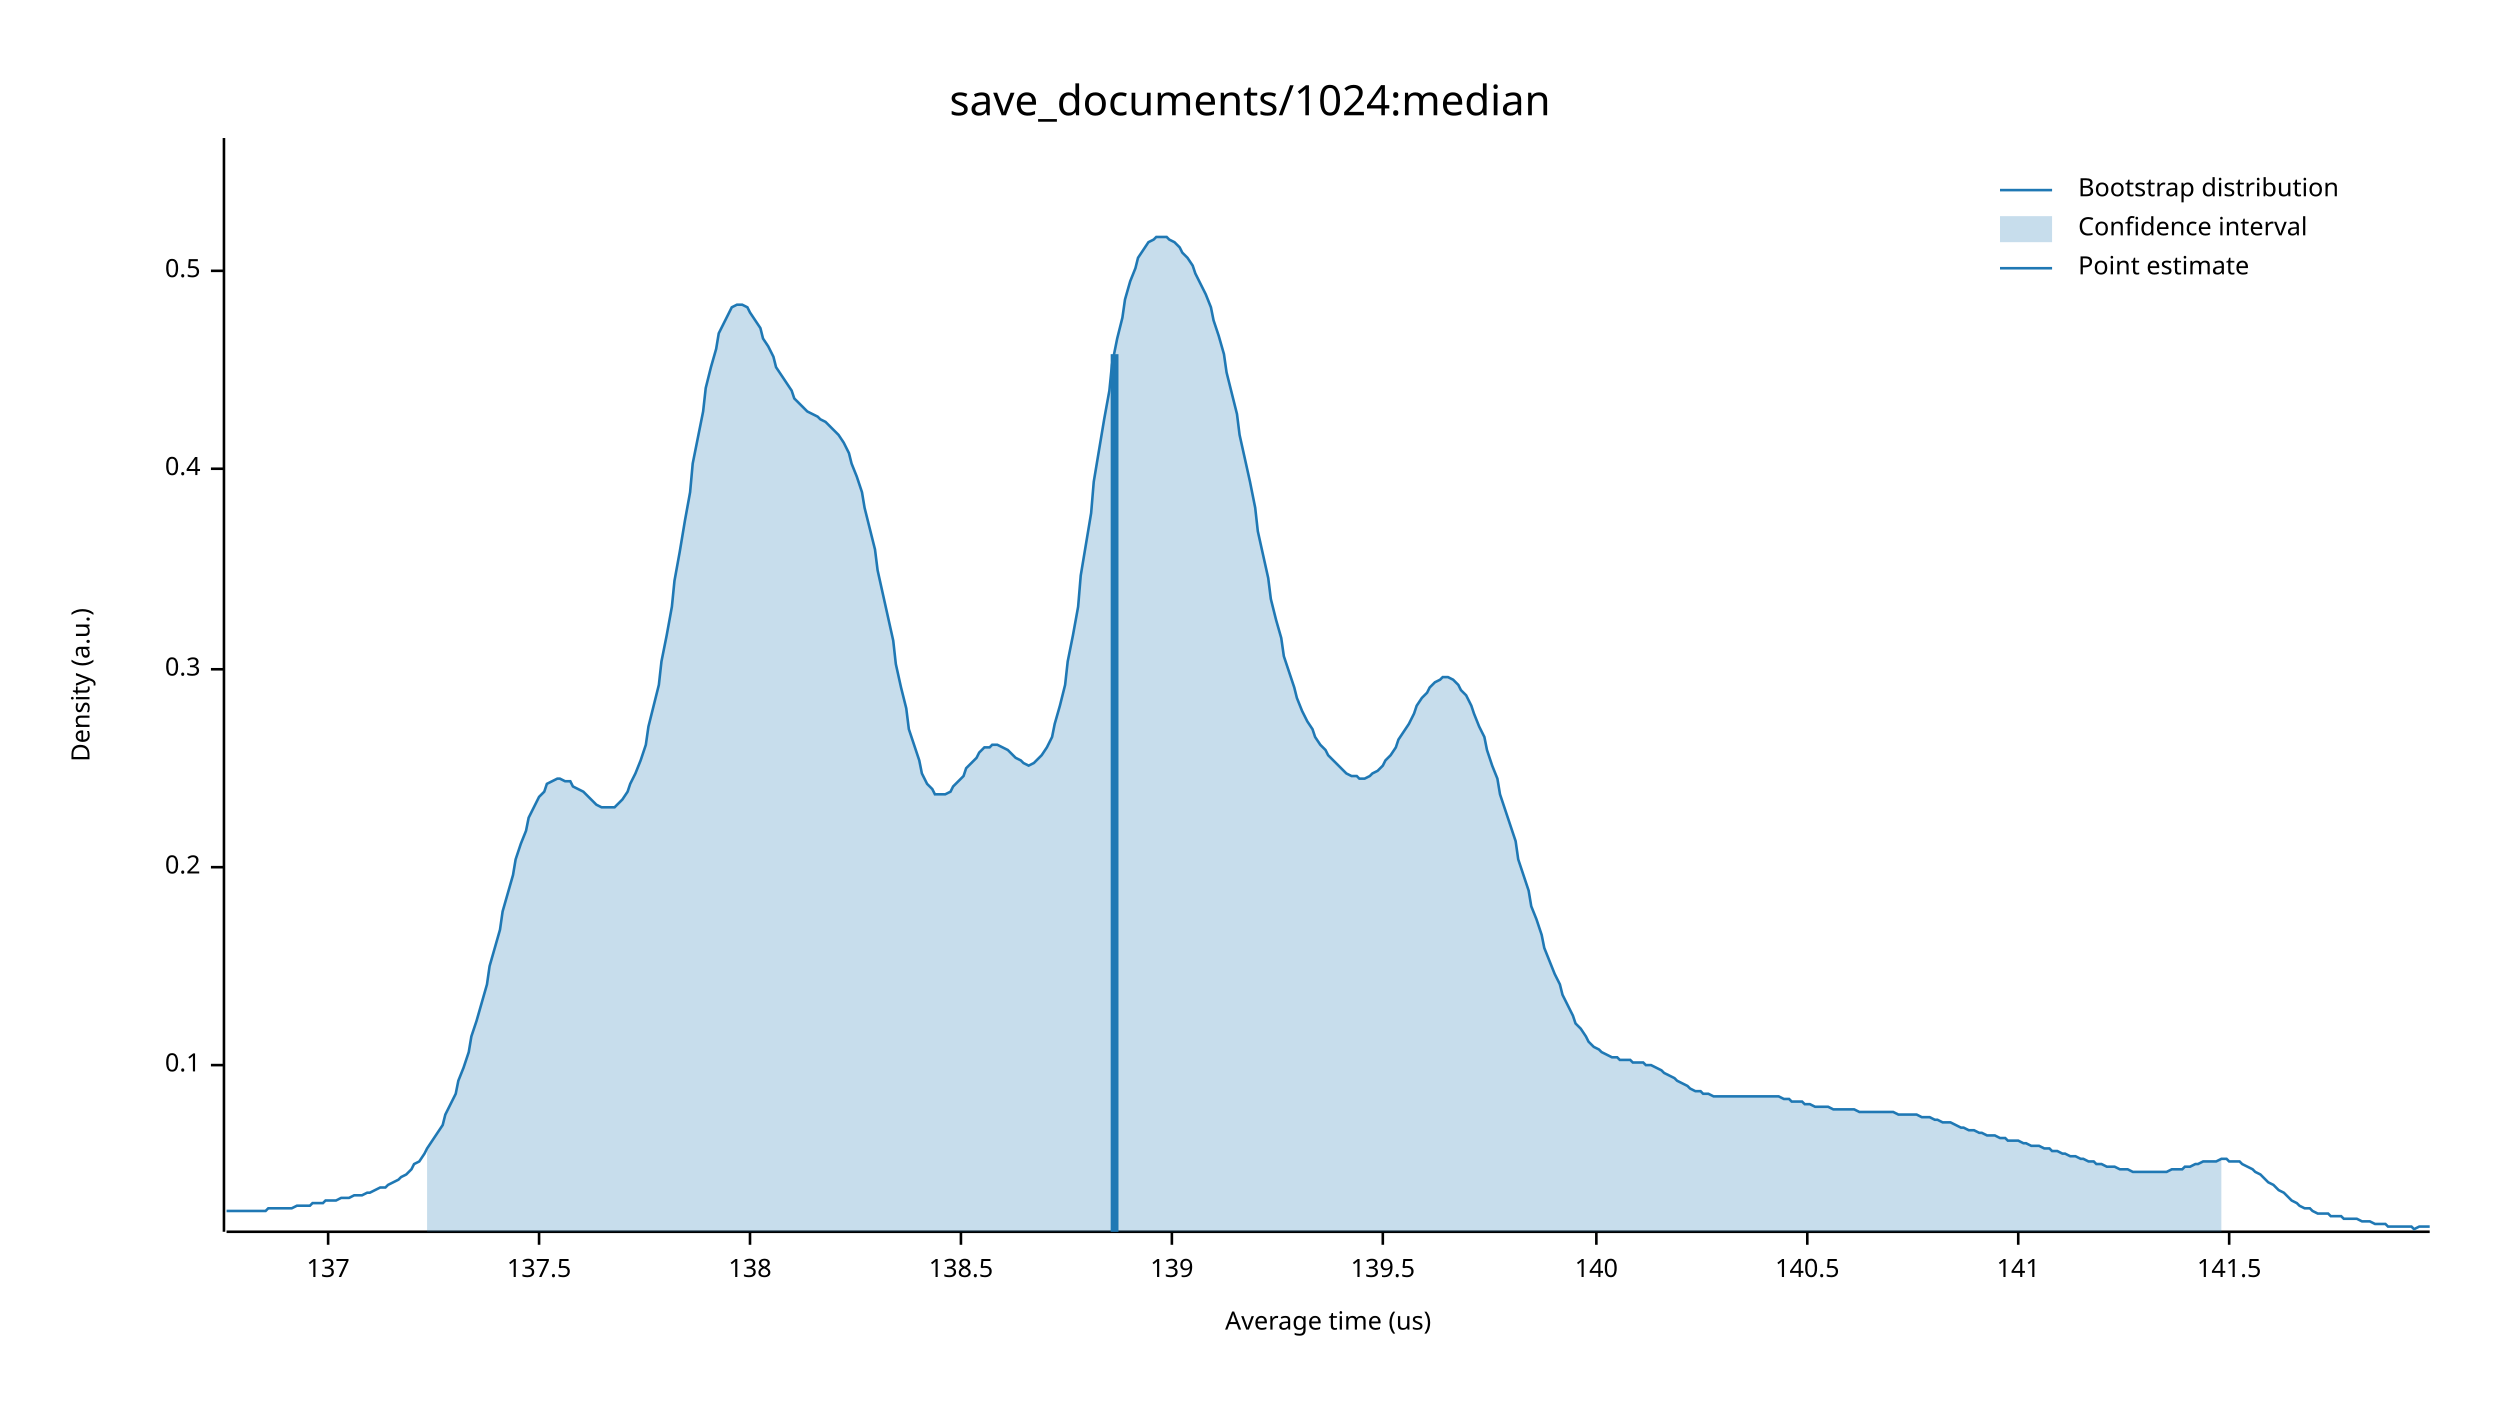
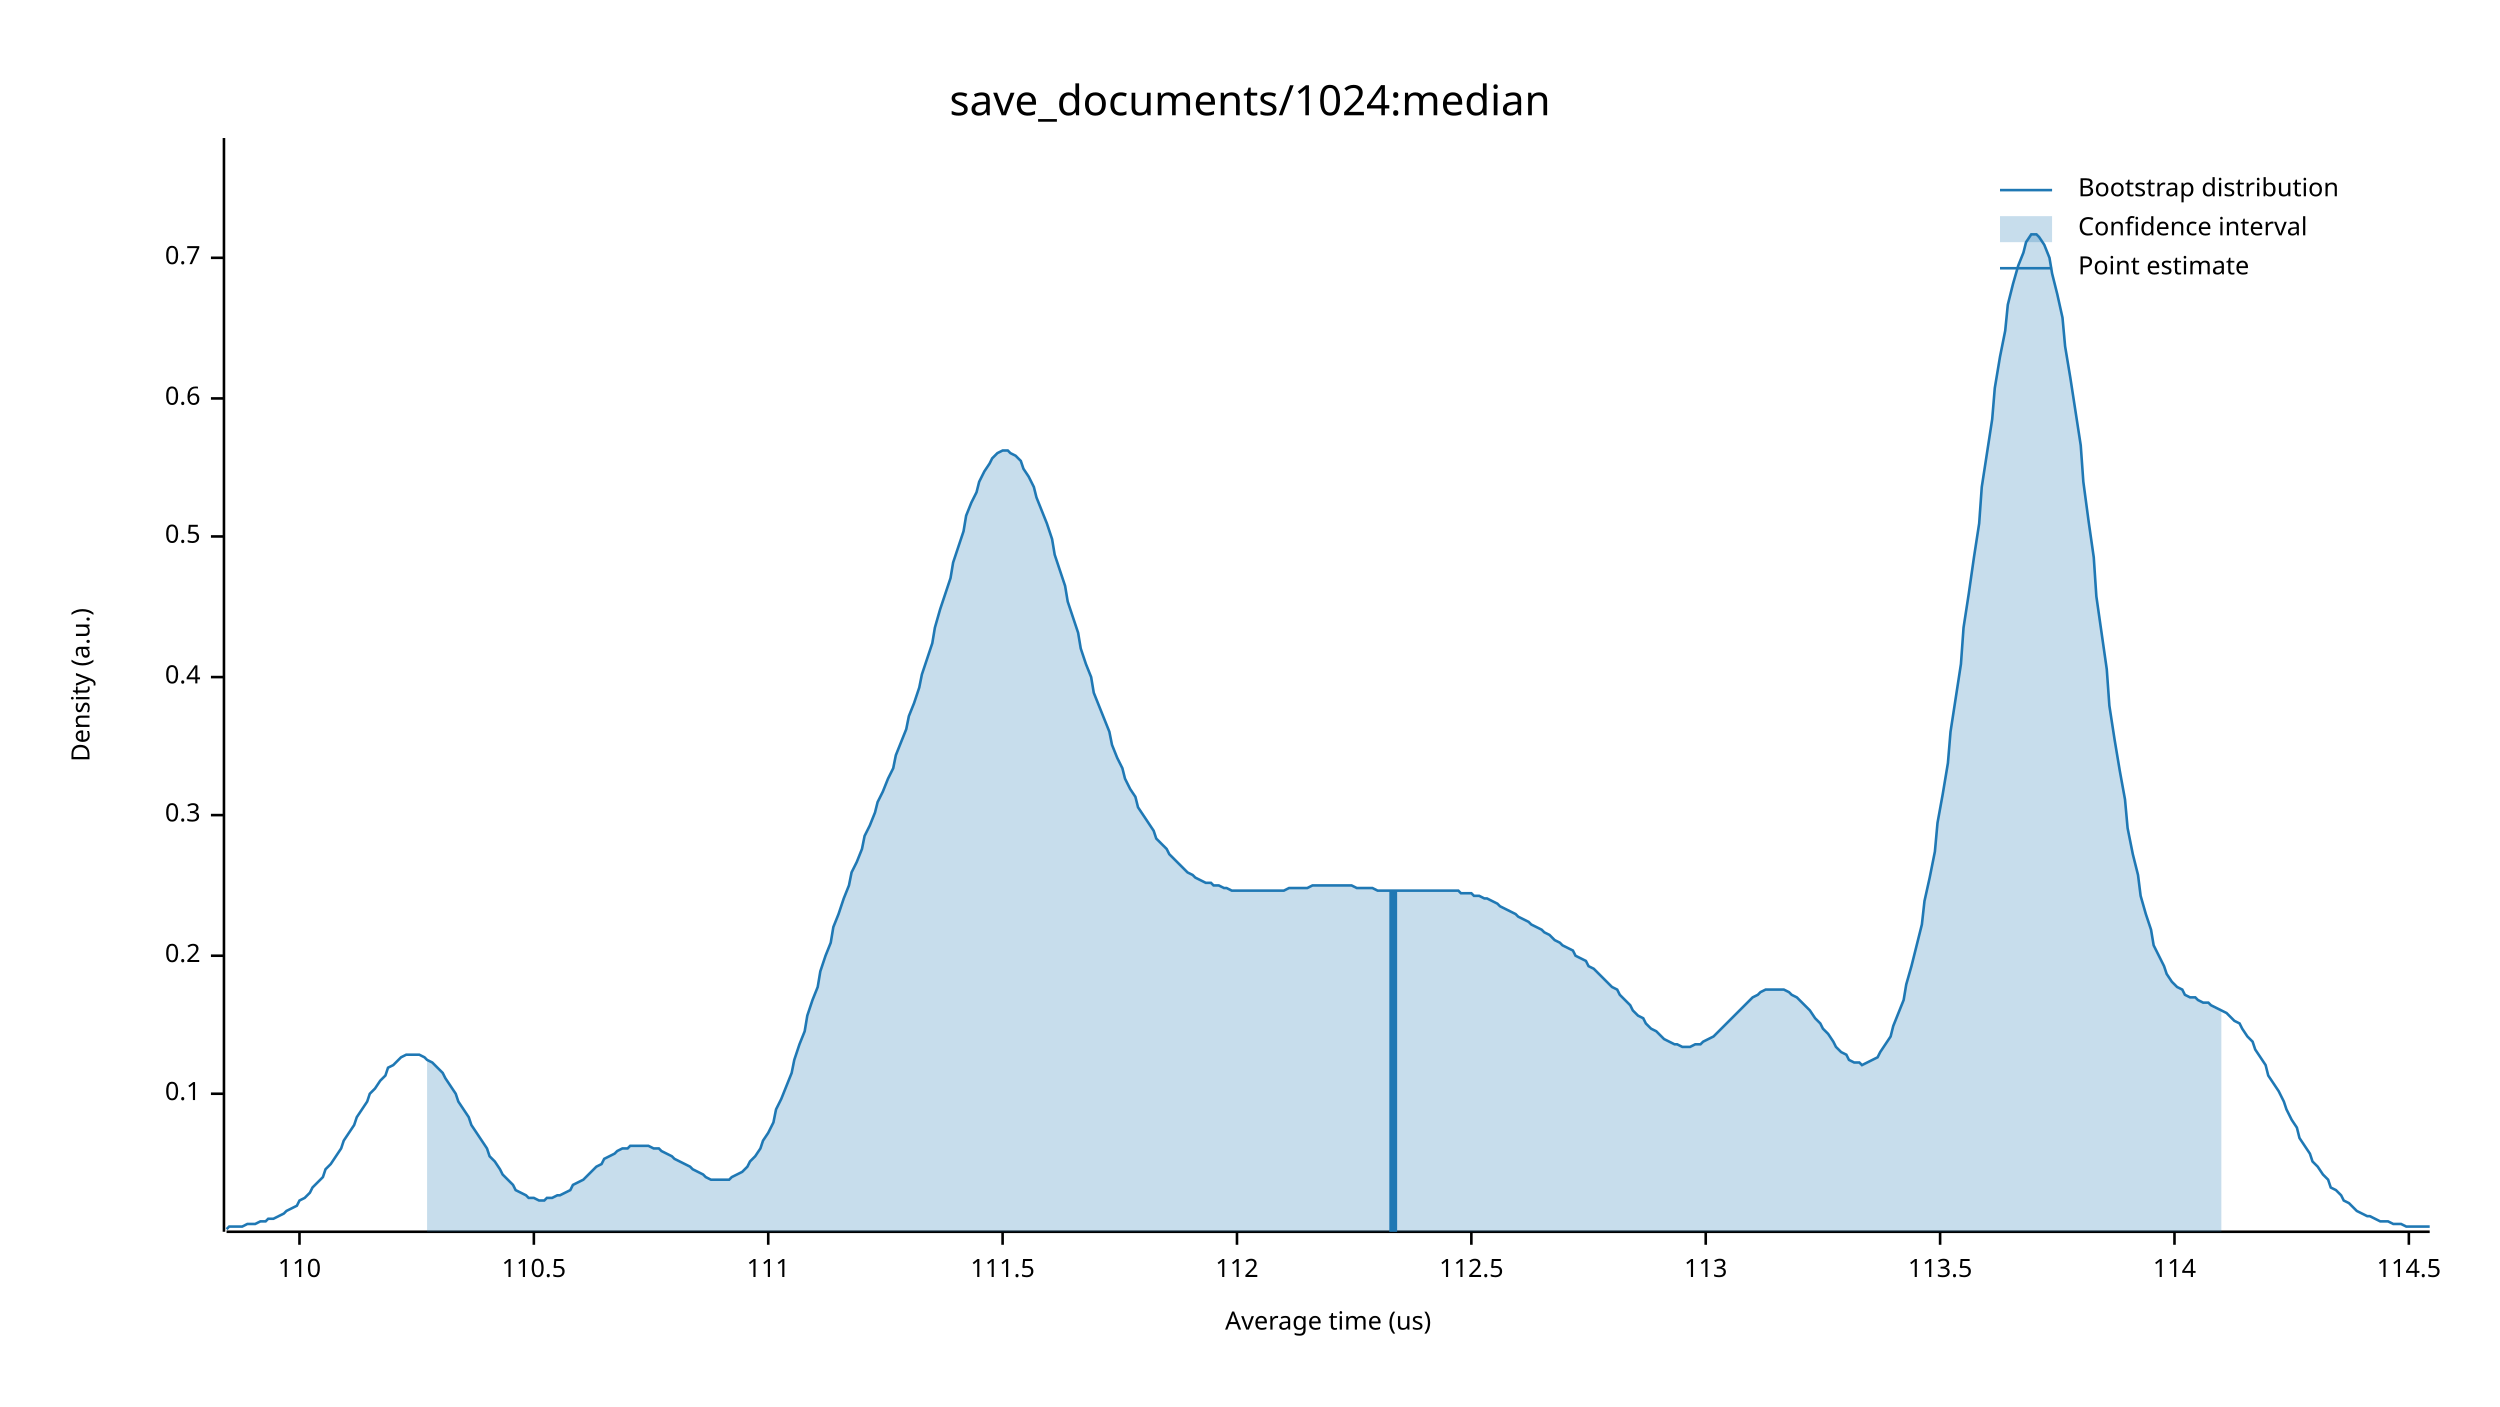
<svg xmlns="http://www.w3.org/2000/svg" width="960" height="540" viewBox="0 0 960 540">
  <text x="480" y="32" dy="0.76em" text-anchor="middle" font-family="sans-serif" font-size="16.129" opacity="1" fill="#000000">
save_documents/1024:median
</text>
  <text x="27" y="263" dy="0.76em" text-anchor="middle" font-family="sans-serif" font-size="9.677" opacity="1" fill="#000000" transform="rotate(270, 27, 263)">
Density (a.u.)
</text>
  <text x="510" y="513" dy="-0.5ex" text-anchor="middle" font-family="sans-serif" font-size="9.677" opacity="1" fill="#000000">
Average time (us)
</text>
  <polyline fill="none" opacity="1" stroke="#000000" stroke-width="1" points="86,53 86,473 " />
-   <text x="77" y="409" dy="0.5ex" text-anchor="end" font-family="sans-serif" font-size="9.677" opacity="1" fill="#000000">
+   <text x="77" y="420" dy="0.5ex" text-anchor="end" font-family="sans-serif" font-size="9.677" opacity="1" fill="#000000">
0.1
</text>
-   <polyline fill="none" opacity="1" stroke="#000000" stroke-width="1" points="81,409 86,409 " />
-   <text x="77" y="333" dy="0.5ex" text-anchor="end" font-family="sans-serif" font-size="9.677" opacity="1" fill="#000000">
+   <polyline fill="none" opacity="1" stroke="#000000" stroke-width="1" points="81,420 86,420 " />
+   <text x="77" y="367" dy="0.5ex" text-anchor="end" font-family="sans-serif" font-size="9.677" opacity="1" fill="#000000">
0.2
</text>
-   <polyline fill="none" opacity="1" stroke="#000000" stroke-width="1" points="81,333 86,333 " />
-   <text x="77" y="257" dy="0.5ex" text-anchor="end" font-family="sans-serif" font-size="9.677" opacity="1" fill="#000000">
+   <polyline fill="none" opacity="1" stroke="#000000" stroke-width="1" points="81,367 86,367 " />
+   <text x="77" y="313" dy="0.5ex" text-anchor="end" font-family="sans-serif" font-size="9.677" opacity="1" fill="#000000">
0.3
</text>
-   <polyline fill="none" opacity="1" stroke="#000000" stroke-width="1" points="81,257 86,257 " />
-   <text x="77" y="180" dy="0.5ex" text-anchor="end" font-family="sans-serif" font-size="9.677" opacity="1" fill="#000000">
+   <polyline fill="none" opacity="1" stroke="#000000" stroke-width="1" points="81,313 86,313 " />
+   <text x="77" y="260" dy="0.5ex" text-anchor="end" font-family="sans-serif" font-size="9.677" opacity="1" fill="#000000">
0.4
</text>
-   <polyline fill="none" opacity="1" stroke="#000000" stroke-width="1" points="81,180 86,180 " />
-   <text x="77" y="104" dy="0.5ex" text-anchor="end" font-family="sans-serif" font-size="9.677" opacity="1" fill="#000000">
+   <polyline fill="none" opacity="1" stroke="#000000" stroke-width="1" points="81,260 86,260 " />
+   <text x="77" y="206" dy="0.5ex" text-anchor="end" font-family="sans-serif" font-size="9.677" opacity="1" fill="#000000">
0.5
</text>
-   <polyline fill="none" opacity="1" stroke="#000000" stroke-width="1" points="81,104 86,104 " />
+   <polyline fill="none" opacity="1" stroke="#000000" stroke-width="1" points="81,206 86,206 " />
+   <text x="77" y="153" dy="0.5ex" text-anchor="end" font-family="sans-serif" font-size="9.677" opacity="1" fill="#000000">
+ 0.6
+ </text>
+   <polyline fill="none" opacity="1" stroke="#000000" stroke-width="1" points="81,153 86,153 " />
+   <text x="77" y="99" dy="0.5ex" text-anchor="end" font-family="sans-serif" font-size="9.677" opacity="1" fill="#000000">
+ 0.7
+ </text>
+   <polyline fill="none" opacity="1" stroke="#000000" stroke-width="1" points="81,99 86,99 " />
  <polyline fill="none" opacity="1" stroke="#000000" stroke-width="1" points="87,473 933,473 " />
-   <text x="126" y="483" dy="0.76em" text-anchor="middle" font-family="sans-serif" font-size="9.677" opacity="1" fill="#000000">
- 137
+   <text x="115" y="483" dy="0.76em" text-anchor="middle" font-family="sans-serif" font-size="9.677" opacity="1" fill="#000000">
+ 110
</text>
-   <polyline fill="none" opacity="1" stroke="#000000" stroke-width="1" points="126,473 126,478 " />
-   <text x="207" y="483" dy="0.76em" text-anchor="middle" font-family="sans-serif" font-size="9.677" opacity="1" fill="#000000">
- 137.5
+   <polyline fill="none" opacity="1" stroke="#000000" stroke-width="1" points="115,473 115,478 " />
+   <text x="205" y="483" dy="0.76em" text-anchor="middle" font-family="sans-serif" font-size="9.677" opacity="1" fill="#000000">
+ 110.5
</text>
-   <polyline fill="none" opacity="1" stroke="#000000" stroke-width="1" points="207,473 207,478 " />
-   <text x="288" y="483" dy="0.76em" text-anchor="middle" font-family="sans-serif" font-size="9.677" opacity="1" fill="#000000">
- 138
+   <polyline fill="none" opacity="1" stroke="#000000" stroke-width="1" points="205,473 205,478 " />
+   <text x="295" y="483" dy="0.76em" text-anchor="middle" font-family="sans-serif" font-size="9.677" opacity="1" fill="#000000">
+ 111
</text>
-   <polyline fill="none" opacity="1" stroke="#000000" stroke-width="1" points="288,473 288,478 " />
-   <text x="369" y="483" dy="0.76em" text-anchor="middle" font-family="sans-serif" font-size="9.677" opacity="1" fill="#000000">
- 138.5
+   <polyline fill="none" opacity="1" stroke="#000000" stroke-width="1" points="295,473 295,478 " />
+   <text x="385" y="483" dy="0.76em" text-anchor="middle" font-family="sans-serif" font-size="9.677" opacity="1" fill="#000000">
+ 111.5
</text>
-   <polyline fill="none" opacity="1" stroke="#000000" stroke-width="1" points="369,473 369,478 " />
-   <text x="450" y="483" dy="0.76em" text-anchor="middle" font-family="sans-serif" font-size="9.677" opacity="1" fill="#000000">
- 139
+   <polyline fill="none" opacity="1" stroke="#000000" stroke-width="1" points="385,473 385,478 " />
+   <text x="475" y="483" dy="0.76em" text-anchor="middle" font-family="sans-serif" font-size="9.677" opacity="1" fill="#000000">
+ 112
</text>
-   <polyline fill="none" opacity="1" stroke="#000000" stroke-width="1" points="450,473 450,478 " />
-   <text x="531" y="483" dy="0.76em" text-anchor="middle" font-family="sans-serif" font-size="9.677" opacity="1" fill="#000000">
- 139.5
+   <polyline fill="none" opacity="1" stroke="#000000" stroke-width="1" points="475,473 475,478 " />
+   <text x="565" y="483" dy="0.76em" text-anchor="middle" font-family="sans-serif" font-size="9.677" opacity="1" fill="#000000">
+ 112.5
</text>
-   <polyline fill="none" opacity="1" stroke="#000000" stroke-width="1" points="531,473 531,478 " />
-   <text x="613" y="483" dy="0.76em" text-anchor="middle" font-family="sans-serif" font-size="9.677" opacity="1" fill="#000000">
- 140
+   <polyline fill="none" opacity="1" stroke="#000000" stroke-width="1" points="565,473 565,478 " />
+   <text x="655" y="483" dy="0.76em" text-anchor="middle" font-family="sans-serif" font-size="9.677" opacity="1" fill="#000000">
+ 113
</text>
-   <polyline fill="none" opacity="1" stroke="#000000" stroke-width="1" points="613,473 613,478 " />
-   <text x="694" y="483" dy="0.76em" text-anchor="middle" font-family="sans-serif" font-size="9.677" opacity="1" fill="#000000">
- 140.5
+   <polyline fill="none" opacity="1" stroke="#000000" stroke-width="1" points="655,473 655,478 " />
+   <text x="745" y="483" dy="0.76em" text-anchor="middle" font-family="sans-serif" font-size="9.677" opacity="1" fill="#000000">
+ 113.5
</text>
-   <polyline fill="none" opacity="1" stroke="#000000" stroke-width="1" points="694,473 694,478 " />
-   <text x="775" y="483" dy="0.76em" text-anchor="middle" font-family="sans-serif" font-size="9.677" opacity="1" fill="#000000">
- 141
+   <polyline fill="none" opacity="1" stroke="#000000" stroke-width="1" points="745,473 745,478 " />
+   <text x="835" y="483" dy="0.76em" text-anchor="middle" font-family="sans-serif" font-size="9.677" opacity="1" fill="#000000">
+ 114
</text>
-   <polyline fill="none" opacity="1" stroke="#000000" stroke-width="1" points="775,473 775,478 " />
-   <text x="856" y="483" dy="0.76em" text-anchor="middle" font-family="sans-serif" font-size="9.677" opacity="1" fill="#000000">
- 141.5
+   <polyline fill="none" opacity="1" stroke="#000000" stroke-width="1" points="835,473 835,478 " />
+   <text x="925" y="483" dy="0.76em" text-anchor="middle" font-family="sans-serif" font-size="9.677" opacity="1" fill="#000000">
+ 114.5
</text>
-   <polyline fill="none" opacity="1" stroke="#000000" stroke-width="1" points="856,473 856,478 " />
-   <polyline fill="none" opacity="1" stroke="#1F78B4" stroke-width="1" points="87,465 88,465 90,465 92,465 93,465 95,465 97,465 98,465 100,465 102,465 103,464 105,464 107,464 109,464 110,464 112,464 114,463 115,463 117,463 119,463 120,462 122,462 124,462 125,461 127,461 129,461 131,460 132,460 134,460 136,459 137,459 139,459 141,458 142,458 144,457 146,456 148,456 149,455 151,454 153,453 154,452 156,451 158,449 159,447 161,446 163,443 164,441 166,438 168,435 170,432 171,428 173,424 175,420 176,415 178,410 180,404 181,398 183,392 185,385 187,378 188,371 190,364 192,357 193,350 195,343 197,336 198,330 200,324 202,319 203,314 205,310 207,306 209,304 210,301 212,300 214,299 215,299 217,300 219,300 220,302 222,303 224,304 226,306 227,307 229,309 231,310 232,310 234,310 236,310 237,309 239,307 241,304 242,301 244,297 246,292 248,286 249,279 251,271 253,263 254,254 256,244 258,233 259,223 261,212 263,200 265,189 266,178 268,168 270,158 271,149 273,141 275,134 276,128 278,124 280,120 281,118 283,117 285,117 287,118 288,120 290,123 292,126 293,130 295,133 297,137 298,141 300,144 302,147 304,150 305,153 307,155 309,157 310,158 312,159 314,160 315,161 317,162 319,164 320,165 322,167 324,170 326,174 327,178 329,183 331,189 332,195 334,203 336,211 337,219 339,228 341,237 343,246 344,255 346,264 348,272 349,280 351,286 353,292 354,297 356,301 358,303 359,305 361,305 363,305 365,304 366,302 368,300 370,298 371,295 373,293 375,291 376,289 378,287 380,287 381,286 383,286 385,287 387,288 388,289 390,291 392,292 393,293 395,294 397,293 398,292 400,290 402,287 404,283 405,278 407,271 409,263 410,254 412,244 414,233 415,221 417,209 419,197 420,185 422,173 424,161 426,150 427,140 429,130 431,122 432,115 434,108 436,103 437,99 439,96 441,93 443,92 444,91 446,91 448,91 449,92 451,93 453,95 454,97 456,99 458,102 459,105 461,109 463,113 465,118 466,123 468,129 470,136 471,143 473,151 475,159 476,167 478,176 480,185 482,195 483,204 485,213 487,222 488,230 490,238 492,245 493,252 495,258 497,264 498,268 500,273 502,277 504,280 505,283 507,286 509,288 510,290 512,292 514,294 515,295 517,297 519,298 521,298 522,299 524,299 526,298 527,297 529,296 531,294 532,292 534,290 536,287 537,284 539,281 541,278 543,274 544,271 546,268 548,266 549,264 551,262 553,261 554,260 556,260 558,261 560,263 561,265 563,267 565,271 566,274 568,279 570,283 571,288 573,294 575,299 576,305 578,311 580,317 582,323 583,330 585,336 587,342 588,348 590,353 592,359 593,364 595,369 597,374 599,378 600,382 602,386 604,390 605,393 607,395 609,398 610,400 612,402 614,403 615,404 617,405 619,406 621,406 622,407 624,407 626,407 627,408 629,408 631,408 632,409 634,409 636,410 638,411 639,412 641,413 643,414 644,415 646,416 648,417 649,418 651,419 653,419 654,420 656,420 658,421 660,421 661,421 663,421 665,421 666,421 668,421 670,421 671,421 673,421 675,421 676,421 678,421 680,421 682,421 683,421 685,422 687,422 688,423 690,423 692,423 693,424 695,424 697,425 699,425 700,425 702,425 704,426 705,426 707,426 709,426 710,426 712,426 714,427 715,427 717,427 719,427 721,427 722,427 724,427 726,427 727,427 729,428 731,428 732,428 734,428 736,428 738,429 739,429 741,429 743,430 744,430 746,431 748,431 749,431 751,432 753,433 754,433 756,434 758,434 760,435 761,435 763,436 765,436 766,436 768,437 770,437 771,438 773,438 775,438 777,439 778,439 780,440 782,440 783,440 785,441 787,441 788,442 790,442 792,443 793,443 795,444 797,444 799,445 800,445 802,446 804,446 805,447 807,447 809,448 810,448 812,448 814,449 816,449 817,449 819,450 821,450 822,450 824,450 826,450 827,450 829,450 831,450 832,450 834,449 836,449 838,449 839,448 841,448 843,447 844,447 846,446 848,446 849,446 851,446 853,445 855,445 856,446 858,446 860,446 861,447 863,448 865,449 866,450 868,451 870,453 871,454 873,455 875,457 877,458 878,459 880,461 882,462 883,463 885,464 887,464 888,465 890,466 892,466 894,466 895,467 897,467 899,467 900,468 902,468 904,468 905,468 907,469 909,469 910,469 912,470 914,470 916,470 917,471 919,471 921,471 922,471 924,471 926,471 927,472 929,471 931,471 933,471 " />
-   <polygon opacity="0.25" fill="#1F78B4" points="164,441 166,438 168,435 170,432 171,428 173,424 175,420 176,415 178,410 180,404 181,398 183,392 185,385 187,378 188,371 190,364 192,357 193,350 195,343 197,336 198,330 200,324 202,319 203,314 205,310 207,306 209,304 210,301 212,300 214,299 215,299 217,300 219,300 220,302 222,303 224,304 226,306 227,307 229,309 231,310 232,310 234,310 236,310 237,309 239,307 241,304 242,301 244,297 246,292 248,286 249,279 251,271 253,263 254,254 256,244 258,233 259,223 261,212 263,200 265,189 266,178 268,168 270,158 271,149 273,141 275,134 276,128 278,124 280,120 281,118 283,117 285,117 287,118 288,120 290,123 292,126 293,130 295,133 297,137 298,141 300,144 302,147 304,150 305,153 307,155 309,157 310,158 312,159 314,160 315,161 317,162 319,164 320,165 322,167 324,170 326,174 327,178 329,183 331,189 332,195 334,203 336,211 337,219 339,228 341,237 343,246 344,255 346,264 348,272 349,280 351,286 353,292 354,297 356,301 358,303 359,305 361,305 363,305 365,304 366,302 368,300 370,298 371,295 373,293 375,291 376,289 378,287 380,287 381,286 383,286 385,287 387,288 388,289 390,291 392,292 393,293 395,294 397,293 398,292 400,290 402,287 404,283 405,278 407,271 409,263 410,254 412,244 414,233 415,221 417,209 419,197 420,185 422,173 424,161 426,150 427,140 429,130 431,122 432,115 434,108 436,103 437,99 439,96 441,93 443,92 444,91 446,91 448,91 449,92 451,93 453,95 454,97 456,99 458,102 459,105 461,109 463,113 465,118 466,123 468,129 470,136 471,143 473,151 475,159 476,167 478,176 480,185 482,195 483,204 485,213 487,222 488,230 490,238 492,245 493,252 495,258 497,264 498,268 500,273 502,277 504,280 505,283 507,286 509,288 510,290 512,292 514,294 515,295 517,297 519,298 521,298 522,299 524,299 526,298 527,297 529,296 531,294 532,292 534,290 536,287 537,284 539,281 541,278 543,274 544,271 546,268 548,266 549,264 551,262 553,261 554,260 556,260 558,261 560,263 561,265 563,267 565,271 566,274 568,279 570,283 571,288 573,294 575,299 576,305 578,311 580,317 582,323 583,330 585,336 587,342 588,348 590,353 592,359 593,364 595,369 597,374 599,378 600,382 602,386 604,390 605,393 607,395 609,398 610,400 612,402 614,403 615,404 617,405 619,406 621,406 622,407 624,407 626,407 627,408 629,408 631,408 632,409 634,409 636,410 638,411 639,412 641,413 643,414 644,415 646,416 648,417 649,418 651,419 653,419 654,420 656,420 658,421 660,421 661,421 663,421 665,421 666,421 668,421 670,421 671,421 673,421 675,421 676,421 678,421 680,421 682,421 683,421 685,422 687,422 688,423 690,423 692,423 693,424 695,424 697,425 699,425 700,425 702,425 704,426 705,426 707,426 709,426 710,426 712,426 714,427 715,427 717,427 719,427 721,427 722,427 724,427 726,427 727,427 729,428 731,428 732,428 734,428 736,428 738,429 739,429 741,429 743,430 744,430 746,431 748,431 749,431 751,432 753,433 754,433 756,434 758,434 760,435 761,435 763,436 765,436 766,436 768,437 770,437 771,438 773,438 775,438 777,439 778,439 780,440 782,440 783,440 785,441 787,441 788,442 790,442 792,443 793,443 795,444 797,444 799,445 800,445 802,446 804,446 805,447 807,447 809,448 810,448 812,448 814,449 816,449 817,449 819,450 821,450 822,450 824,450 826,450 827,450 829,450 831,450 832,450 834,449 836,449 838,449 839,448 841,448 843,447 844,447 846,446 848,446 849,446 851,446 853,445 853,473 164,473 " />
-   <polyline fill="none" opacity="1" stroke="#1F78B4" stroke-width="3" points="428,473 428,136 " />
+   <polyline fill="none" opacity="1" stroke="#000000" stroke-width="1" points="925,473 925,478 " />
+   <polyline fill="none" opacity="1" stroke="#1F78B4" stroke-width="1" points="87,472 88,471 90,471 92,471 93,471 95,470 97,470 98,470 100,469 102,469 103,468 105,468 107,467 109,466 110,465 112,464 114,463 115,461 117,460 119,458 120,456 122,454 124,452 125,449 127,447 129,444 131,441 132,438 134,435 136,432 137,429 139,426 141,423 142,420 144,418 146,415 148,413 149,410 151,409 153,407 154,406 156,405 158,405 159,405 161,405 163,406 164,407 166,408 168,410 170,412 171,414 173,417 175,420 176,423 178,426 180,429 181,432 183,435 185,438 187,441 188,444 190,446 192,449 193,451 195,453 197,455 198,457 200,458 202,459 203,460 205,460 207,461 209,461 210,460 212,460 214,459 215,459 217,458 219,457 220,455 222,454 224,453 226,451 227,450 229,448 231,447 232,445 234,444 236,443 237,442 239,441 241,441 242,440 244,440 246,440 248,440 249,440 251,441 253,441 254,442 256,443 258,444 259,445 261,446 263,447 265,448 266,449 268,450 270,451 271,452 273,453 275,453 276,453 278,453 280,453 281,452 283,451 285,450 287,448 288,446 290,444 292,441 293,438 295,435 297,431 298,426 300,422 302,417 304,412 305,407 307,401 309,396 310,390 312,384 314,379 315,373 317,367 319,362 320,356 322,351 324,345 326,340 327,335 329,331 331,326 332,321 334,317 336,312 337,308 339,304 341,299 343,295 344,290 346,285 348,280 349,275 351,270 353,264 354,259 356,253 358,247 359,241 361,234 363,228 365,222 366,216 368,210 370,204 371,198 373,193 375,189 376,185 378,181 380,178 381,176 383,174 385,173 387,173 388,174 390,175 392,177 393,180 395,183 397,187 398,191 400,196 402,201 404,207 405,213 407,219 409,225 410,231 412,237 414,243 415,249 417,255 419,260 420,266 422,271 424,276 426,281 427,286 429,291 431,295 432,299 434,303 436,306 437,310 439,313 441,316 443,319 444,322 446,324 448,326 449,328 451,330 453,332 454,333 456,335 458,336 459,337 461,338 463,339 465,339 466,340 468,340 470,341 471,341 473,342 475,342 476,342 478,342 480,342 482,342 483,342 485,342 487,342 488,342 490,342 492,342 493,342 495,341 497,341 498,341 500,341 502,341 504,340 505,340 507,340 509,340 510,340 512,340 514,340 515,340 517,340 519,340 521,341 522,341 524,341 526,341 527,341 529,342 531,342 532,342 534,342 536,342 537,342 539,342 541,342 543,342 544,342 546,342 548,342 549,342 551,342 553,342 554,342 556,342 558,342 560,342 561,343 563,343 565,343 566,344 568,344 570,345 571,345 573,346 575,347 576,348 578,349 580,350 582,351 583,352 585,353 587,354 588,355 590,356 592,357 593,358 595,359 597,361 599,362 600,363 602,364 604,365 605,367 607,368 609,369 610,371 612,372 614,374 615,375 617,377 619,379 621,380 622,382 624,384 626,386 627,388 629,390 631,391 632,393 634,395 636,396 638,398 639,399 641,400 643,401 644,401 646,402 648,402 649,402 651,401 653,401 654,400 656,399 658,398 660,396 661,395 663,393 665,391 666,390 668,388 670,386 671,385 673,383 675,382 676,381 678,380 680,380 682,380 683,380 685,380 687,381 688,382 690,383 692,385 693,386 695,388 697,391 699,393 700,395 702,397 704,400 705,402 707,404 709,405 710,407 712,408 714,408 715,409 717,408 719,407 721,406 722,404 724,401 726,398 727,394 729,389 731,384 732,378 734,371 736,363 738,355 739,346 741,337 743,327 744,316 746,305 748,293 749,281 751,268 753,255 754,241 756,228 758,214 760,201 761,187 763,174 765,161 766,149 768,137 770,127 771,117 773,109 775,102 777,97 778,93 780,90 782,90 783,91 785,94 787,99 788,105 790,113 792,122 793,133 795,145 797,158 799,171 800,185 802,200 804,214 805,229 807,243 809,257 810,271 812,284 814,296 816,307 817,318 819,328 821,336 822,344 824,351 826,357 827,363 829,367 831,371 832,374 834,377 836,379 838,380 839,382 841,383 843,383 844,384 846,385 848,385 849,386 851,387 853,388 855,389 856,390 858,392 860,393 861,395 863,398 865,400 866,403 868,406 870,409 871,413 873,416 875,419 877,423 878,426 880,430 882,433 883,437 885,440 887,443 888,446 890,448 892,451 894,453 895,456 897,457 899,459 900,461 902,462 904,464 905,465 907,466 909,467 910,467 912,468 914,469 916,469 917,469 919,470 921,470 922,470 924,471 926,471 927,471 929,471 931,471 933,471 " />
+   <polygon opacity="0.25" fill="#1F78B4" points="164,407 166,408 168,410 170,412 171,414 173,417 175,420 176,423 178,426 180,429 181,432 183,435 185,438 187,441 188,444 190,446 192,449 193,451 195,453 197,455 198,457 200,458 202,459 203,460 205,460 207,461 209,461 210,460 212,460 214,459 215,459 217,458 219,457 220,455 222,454 224,453 226,451 227,450 229,448 231,447 232,445 234,444 236,443 237,442 239,441 241,441 242,440 244,440 246,440 248,440 249,440 251,441 253,441 254,442 256,443 258,444 259,445 261,446 263,447 265,448 266,449 268,450 270,451 271,452 273,453 275,453 276,453 278,453 280,453 281,452 283,451 285,450 287,448 288,446 290,444 292,441 293,438 295,435 297,431 298,426 300,422 302,417 304,412 305,407 307,401 309,396 310,390 312,384 314,379 315,373 317,367 319,362 320,356 322,351 324,345 326,340 327,335 329,331 331,326 332,321 334,317 336,312 337,308 339,304 341,299 343,295 344,290 346,285 348,280 349,275 351,270 353,264 354,259 356,253 358,247 359,241 361,234 363,228 365,222 366,216 368,210 370,204 371,198 373,193 375,189 376,185 378,181 380,178 381,176 383,174 385,173 387,173 388,174 390,175 392,177 393,180 395,183 397,187 398,191 400,196 402,201 404,207 405,213 407,219 409,225 410,231 412,237 414,243 415,249 417,255 419,260 420,266 422,271 424,276 426,281 427,286 429,291 431,295 432,299 434,303 436,306 437,310 439,313 441,316 443,319 444,322 446,324 448,326 449,328 451,330 453,332 454,333 456,335 458,336 459,337 461,338 463,339 465,339 466,340 468,340 470,341 471,341 473,342 475,342 476,342 478,342 480,342 482,342 483,342 485,342 487,342 488,342 490,342 492,342 493,342 495,341 497,341 498,341 500,341 502,341 504,340 505,340 507,340 509,340 510,340 512,340 514,340 515,340 517,340 519,340 521,341 522,341 524,341 526,341 527,341 529,342 531,342 532,342 534,342 536,342 537,342 539,342 541,342 543,342 544,342 546,342 548,342 549,342 551,342 553,342 554,342 556,342 558,342 560,342 561,343 563,343 565,343 566,344 568,344 570,345 571,345 573,346 575,347 576,348 578,349 580,350 582,351 583,352 585,353 587,354 588,355 590,356 592,357 593,358 595,359 597,361 599,362 600,363 602,364 604,365 605,367 607,368 609,369 610,371 612,372 614,374 615,375 617,377 619,379 621,380 622,382 624,384 626,386 627,388 629,390 631,391 632,393 634,395 636,396 638,398 639,399 641,400 643,401 644,401 646,402 648,402 649,402 651,401 653,401 654,400 656,399 658,398 660,396 661,395 663,393 665,391 666,390 668,388 670,386 671,385 673,383 675,382 676,381 678,380 680,380 682,380 683,380 685,380 687,381 688,382 690,383 692,385 693,386 695,388 697,391 699,393 700,395 702,397 704,400 705,402 707,404 709,405 710,407 712,408 714,408 715,409 717,408 719,407 721,406 722,404 724,401 726,398 727,394 729,389 731,384 732,378 734,371 736,363 738,355 739,346 741,337 743,327 744,316 746,305 748,293 749,281 751,268 753,255 754,241 756,228 758,214 760,201 761,187 763,174 765,161 766,149 768,137 770,127 771,117 773,109 775,102 777,97 778,93 780,90 782,90 783,91 785,94 787,99 788,105 790,113 792,122 793,133 795,145 797,158 799,171 800,185 802,200 804,214 805,229 807,243 809,257 810,271 812,284 814,296 816,307 817,318 819,328 821,336 822,344 824,351 826,357 827,363 829,367 831,371 832,374 834,377 836,379 838,380 839,382 841,383 843,383 844,384 846,385 848,385 849,386 851,387 853,388 853,473 164,473 " />
+   <polyline fill="none" opacity="1" stroke="#1F78B4" stroke-width="3" points="535,473 535,342 " />
  <text x="798" y="68" dy="0.76em" text-anchor="start" font-family="sans-serif" font-size="9.677" opacity="1" fill="#000000">
Bootstrap distribution
</text>
  <text x="798" y="83" dy="0.76em" text-anchor="start" font-family="sans-serif" font-size="9.677" opacity="1" fill="#000000">
Confidence interval
</text>
  <text x="798" y="98" dy="0.76em" text-anchor="start" font-family="sans-serif" font-size="9.677" opacity="1" fill="#000000">
Point estimate
</text>
  <polyline fill="none" opacity="1" stroke="#1F78B4" stroke-width="1" points="768,73 788,73 " />
  <rect x="768" y="83" width="20" height="10" opacity="0.25" fill="#1F78B4" stroke="none" />
  <polyline fill="none" opacity="1" stroke="#1F78B4" stroke-width="1" points="768,103 788,103 " />
</svg>
